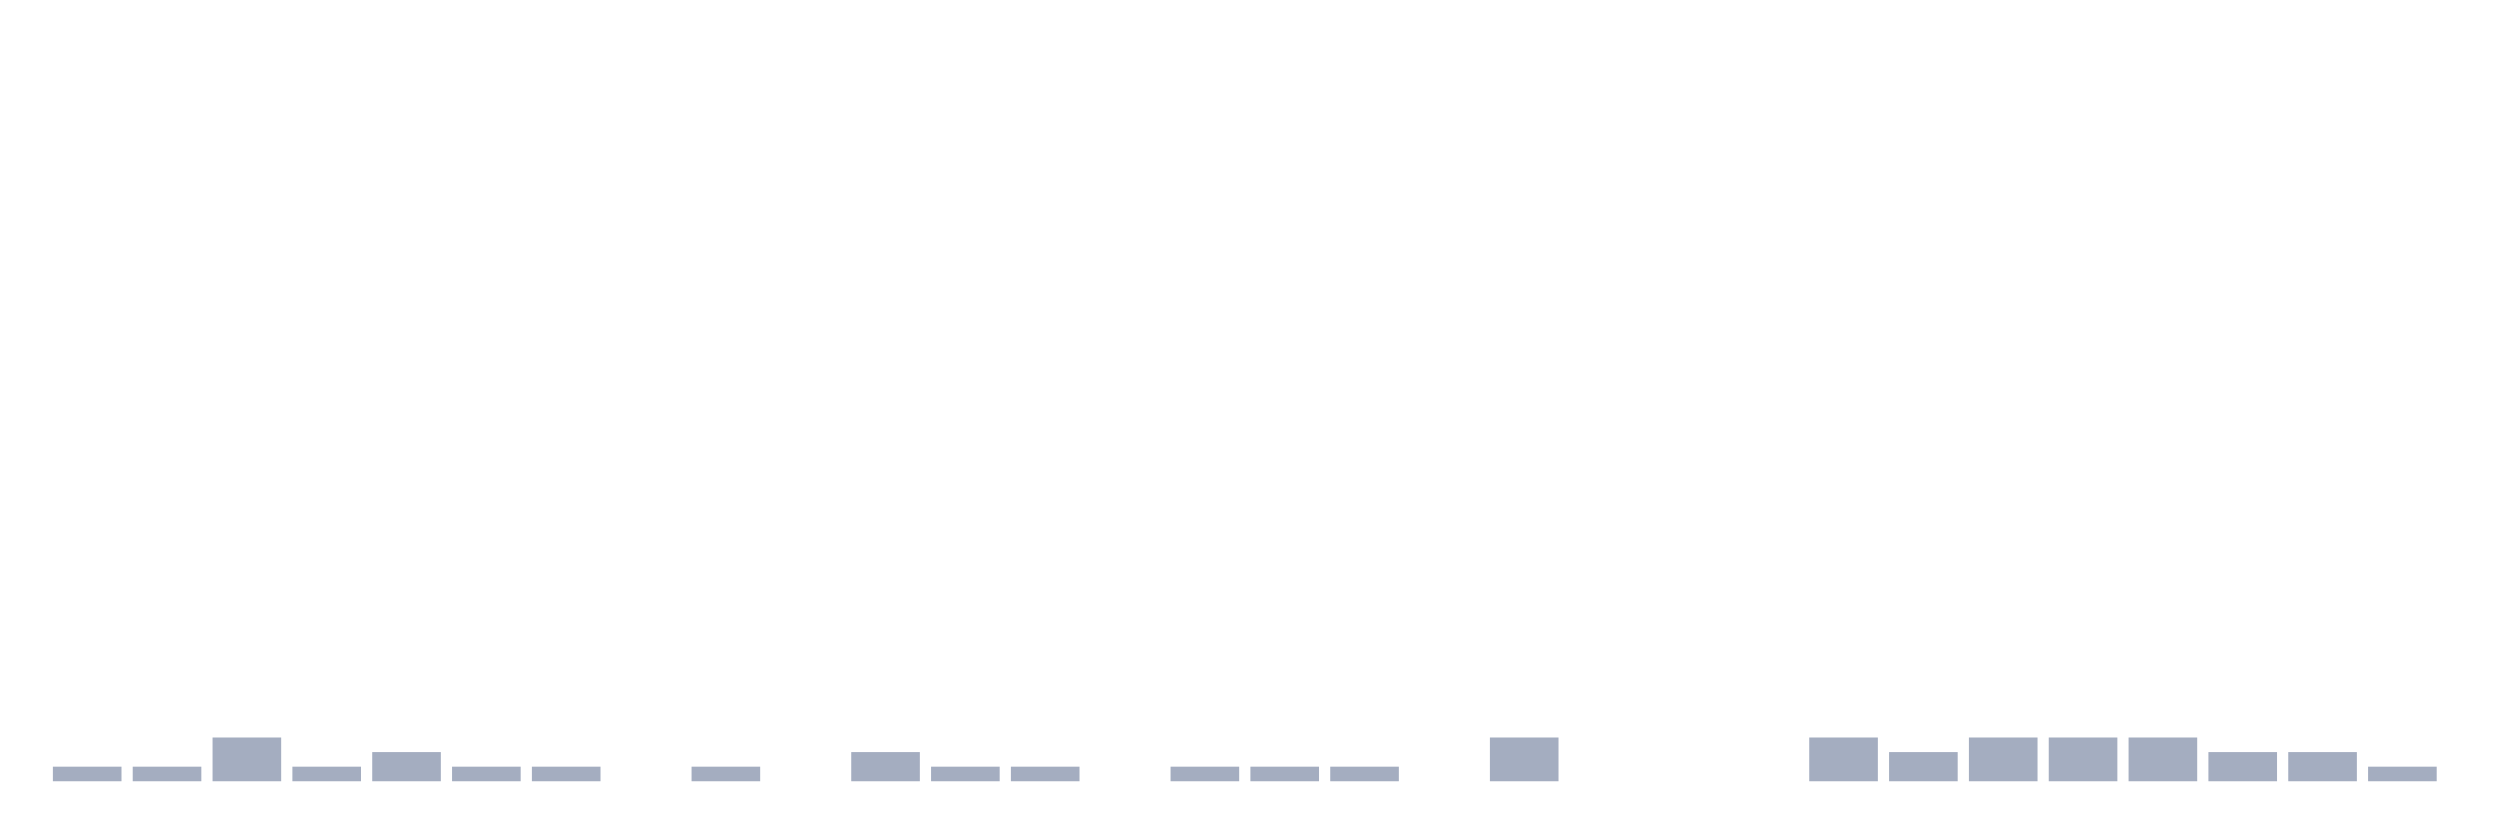
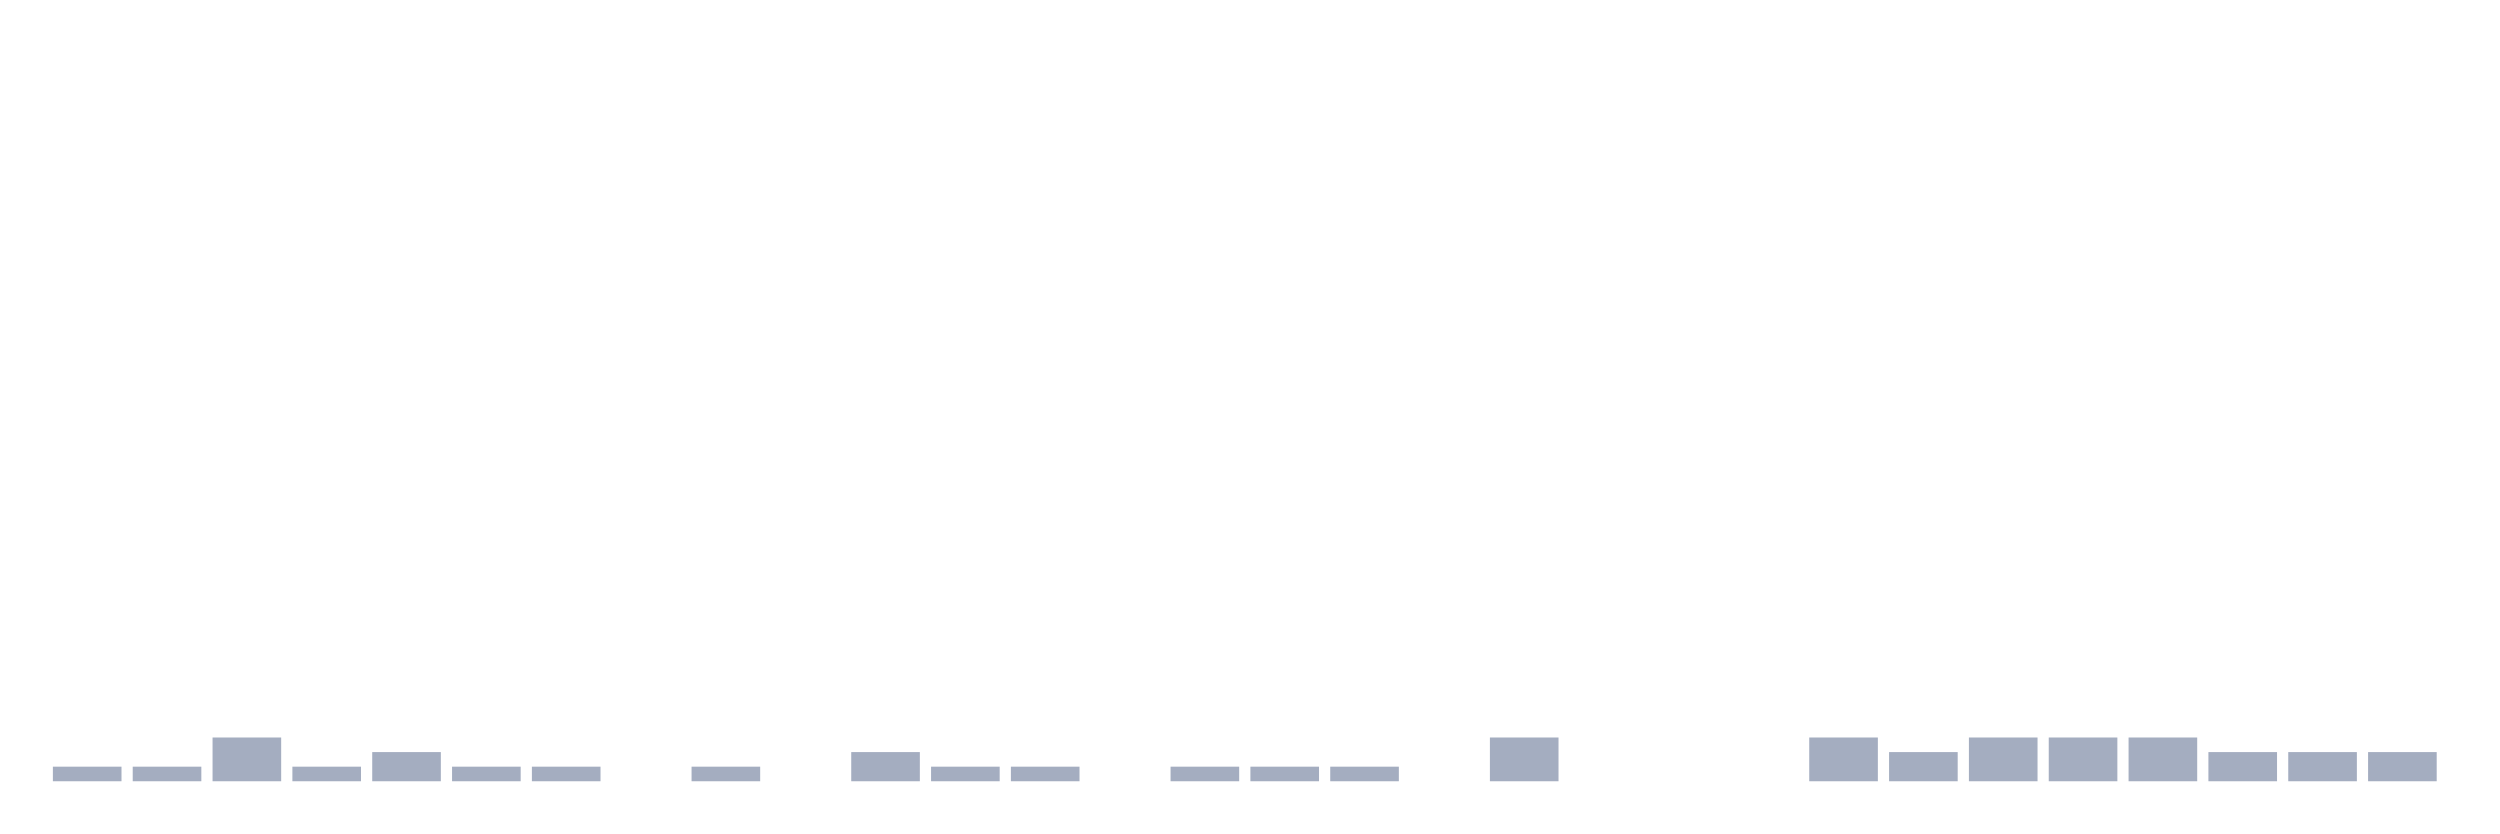
<svg xmlns="http://www.w3.org/2000/svg" viewBox="0 0 480 160">
  <g transform="translate(10,10)">
    <rect class="bar" x="0.153" width="13.175" y="137.2" height="2.8" fill="rgb(164,173,192)" />
    <rect class="bar" x="15.482" width="13.175" y="137.2" height="2.8" fill="rgb(164,173,192)" />
    <rect class="bar" x="30.81" width="13.175" y="131.6" height="8.4" fill="rgb(164,173,192)" />
    <rect class="bar" x="46.138" width="13.175" y="137.2" height="2.8" fill="rgb(164,173,192)" />
    <rect class="bar" x="61.466" width="13.175" y="134.4" height="5.6" fill="rgb(164,173,192)" />
    <rect class="bar" x="76.794" width="13.175" y="137.2" height="2.8" fill="rgb(164,173,192)" />
    <rect class="bar" x="92.123" width="13.175" y="137.2" height="2.8" fill="rgb(164,173,192)" />
    <rect class="bar" x="107.451" width="13.175" y="140" height="0" fill="rgb(164,173,192)" />
    <rect class="bar" x="122.779" width="13.175" y="137.2" height="2.8" fill="rgb(164,173,192)" />
    <rect class="bar" x="138.107" width="13.175" y="140" height="0" fill="rgb(164,173,192)" />
    <rect class="bar" x="153.436" width="13.175" y="134.4" height="5.6" fill="rgb(164,173,192)" />
    <rect class="bar" x="168.764" width="13.175" y="137.2" height="2.8" fill="rgb(164,173,192)" />
    <rect class="bar" x="184.092" width="13.175" y="137.2" height="2.8" fill="rgb(164,173,192)" />
    <rect class="bar" x="199.42" width="13.175" y="140" height="0" fill="rgb(164,173,192)" />
    <rect class="bar" x="214.748" width="13.175" y="137.2" height="2.8" fill="rgb(164,173,192)" />
    <rect class="bar" x="230.077" width="13.175" y="137.2" height="2.8" fill="rgb(164,173,192)" />
    <rect class="bar" x="245.405" width="13.175" y="137.2" height="2.8" fill="rgb(164,173,192)" />
    <rect class="bar" x="260.733" width="13.175" y="140" height="0" fill="rgb(164,173,192)" />
    <rect class="bar" x="276.061" width="13.175" y="131.6" height="8.4" fill="rgb(164,173,192)" />
    <rect class="bar" x="291.39" width="13.175" y="140" height="0" fill="rgb(164,173,192)" />
    <rect class="bar" x="306.718" width="13.175" y="140" height="0" fill="rgb(164,173,192)" />
    <rect class="bar" x="322.046" width="13.175" y="140" height="0" fill="rgb(164,173,192)" />
    <rect class="bar" x="337.374" width="13.175" y="131.6" height="8.4" fill="rgb(164,173,192)" />
    <rect class="bar" x="352.702" width="13.175" y="134.4" height="5.6" fill="rgb(164,173,192)" />
    <rect class="bar" x="368.031" width="13.175" y="131.6" height="8.4" fill="rgb(164,173,192)" />
    <rect class="bar" x="383.359" width="13.175" y="131.6" height="8.4" fill="rgb(164,173,192)" />
    <rect class="bar" x="398.687" width="13.175" y="131.6" height="8.4" fill="rgb(164,173,192)" />
    <rect class="bar" x="414.015" width="13.175" y="134.4" height="5.6" fill="rgb(164,173,192)" />
    <rect class="bar" x="429.344" width="13.175" y="134.4" height="5.6" fill="rgb(164,173,192)" />
-     <rect class="bar" x="444.672" width="13.175" y="137.2" height="2.8" fill="rgb(164,173,192)" />
+     <rect class="bar" x="444.672" width="13.175" y="134.4" height="5.6" fill="rgb(164,173,192)" />
  </g>
</svg>
